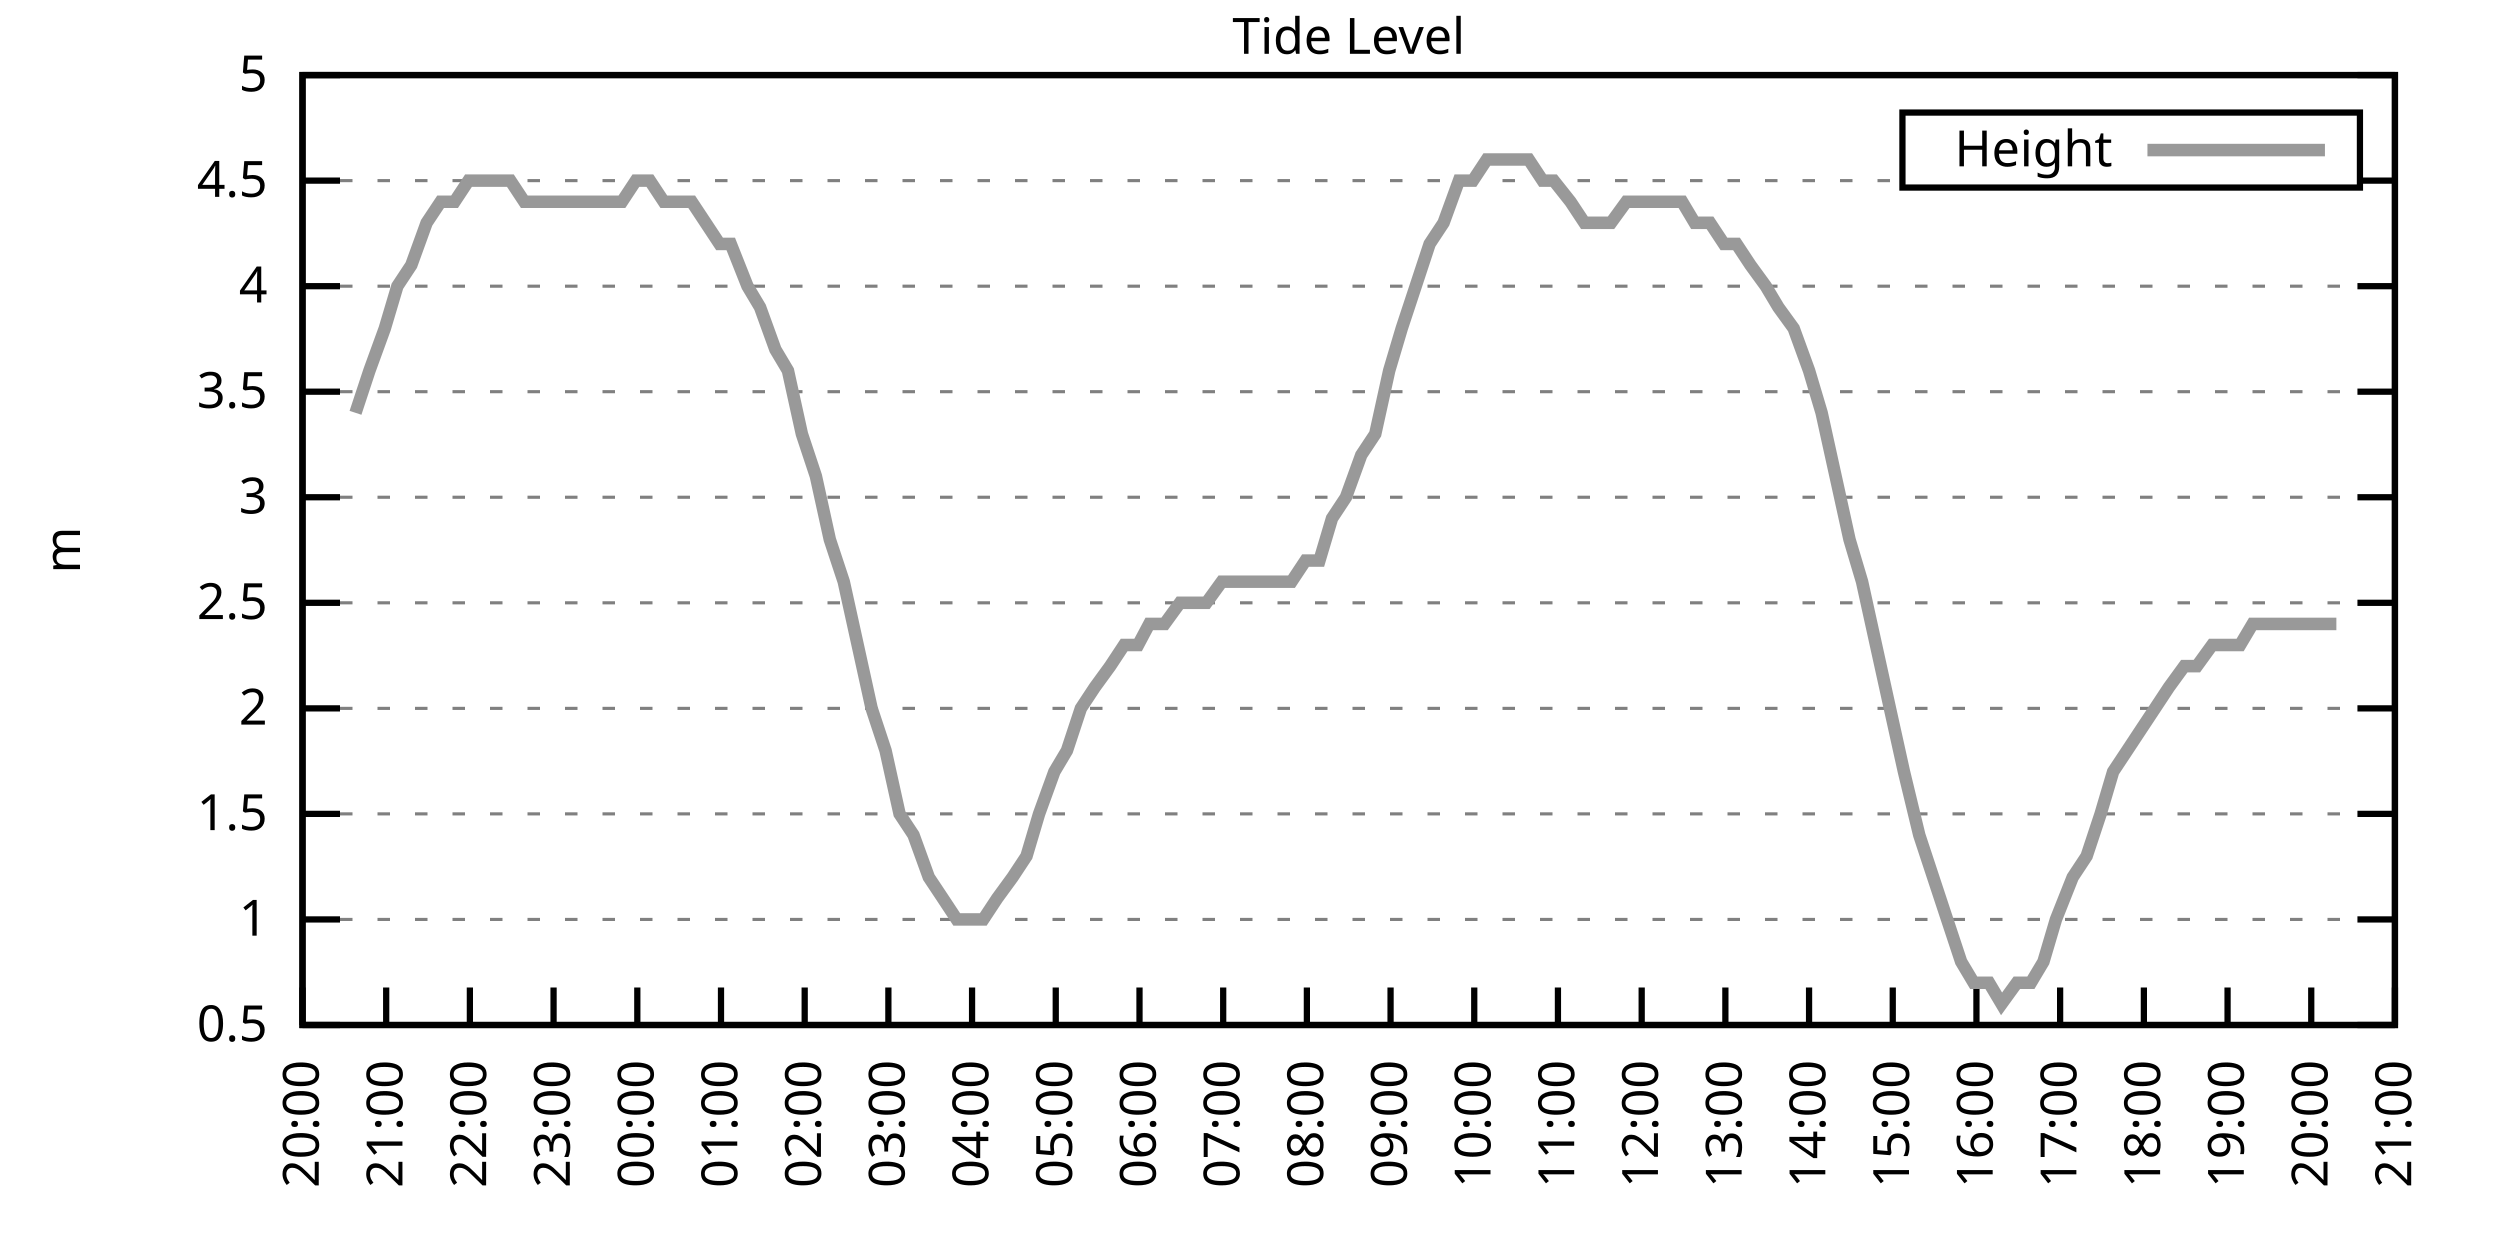
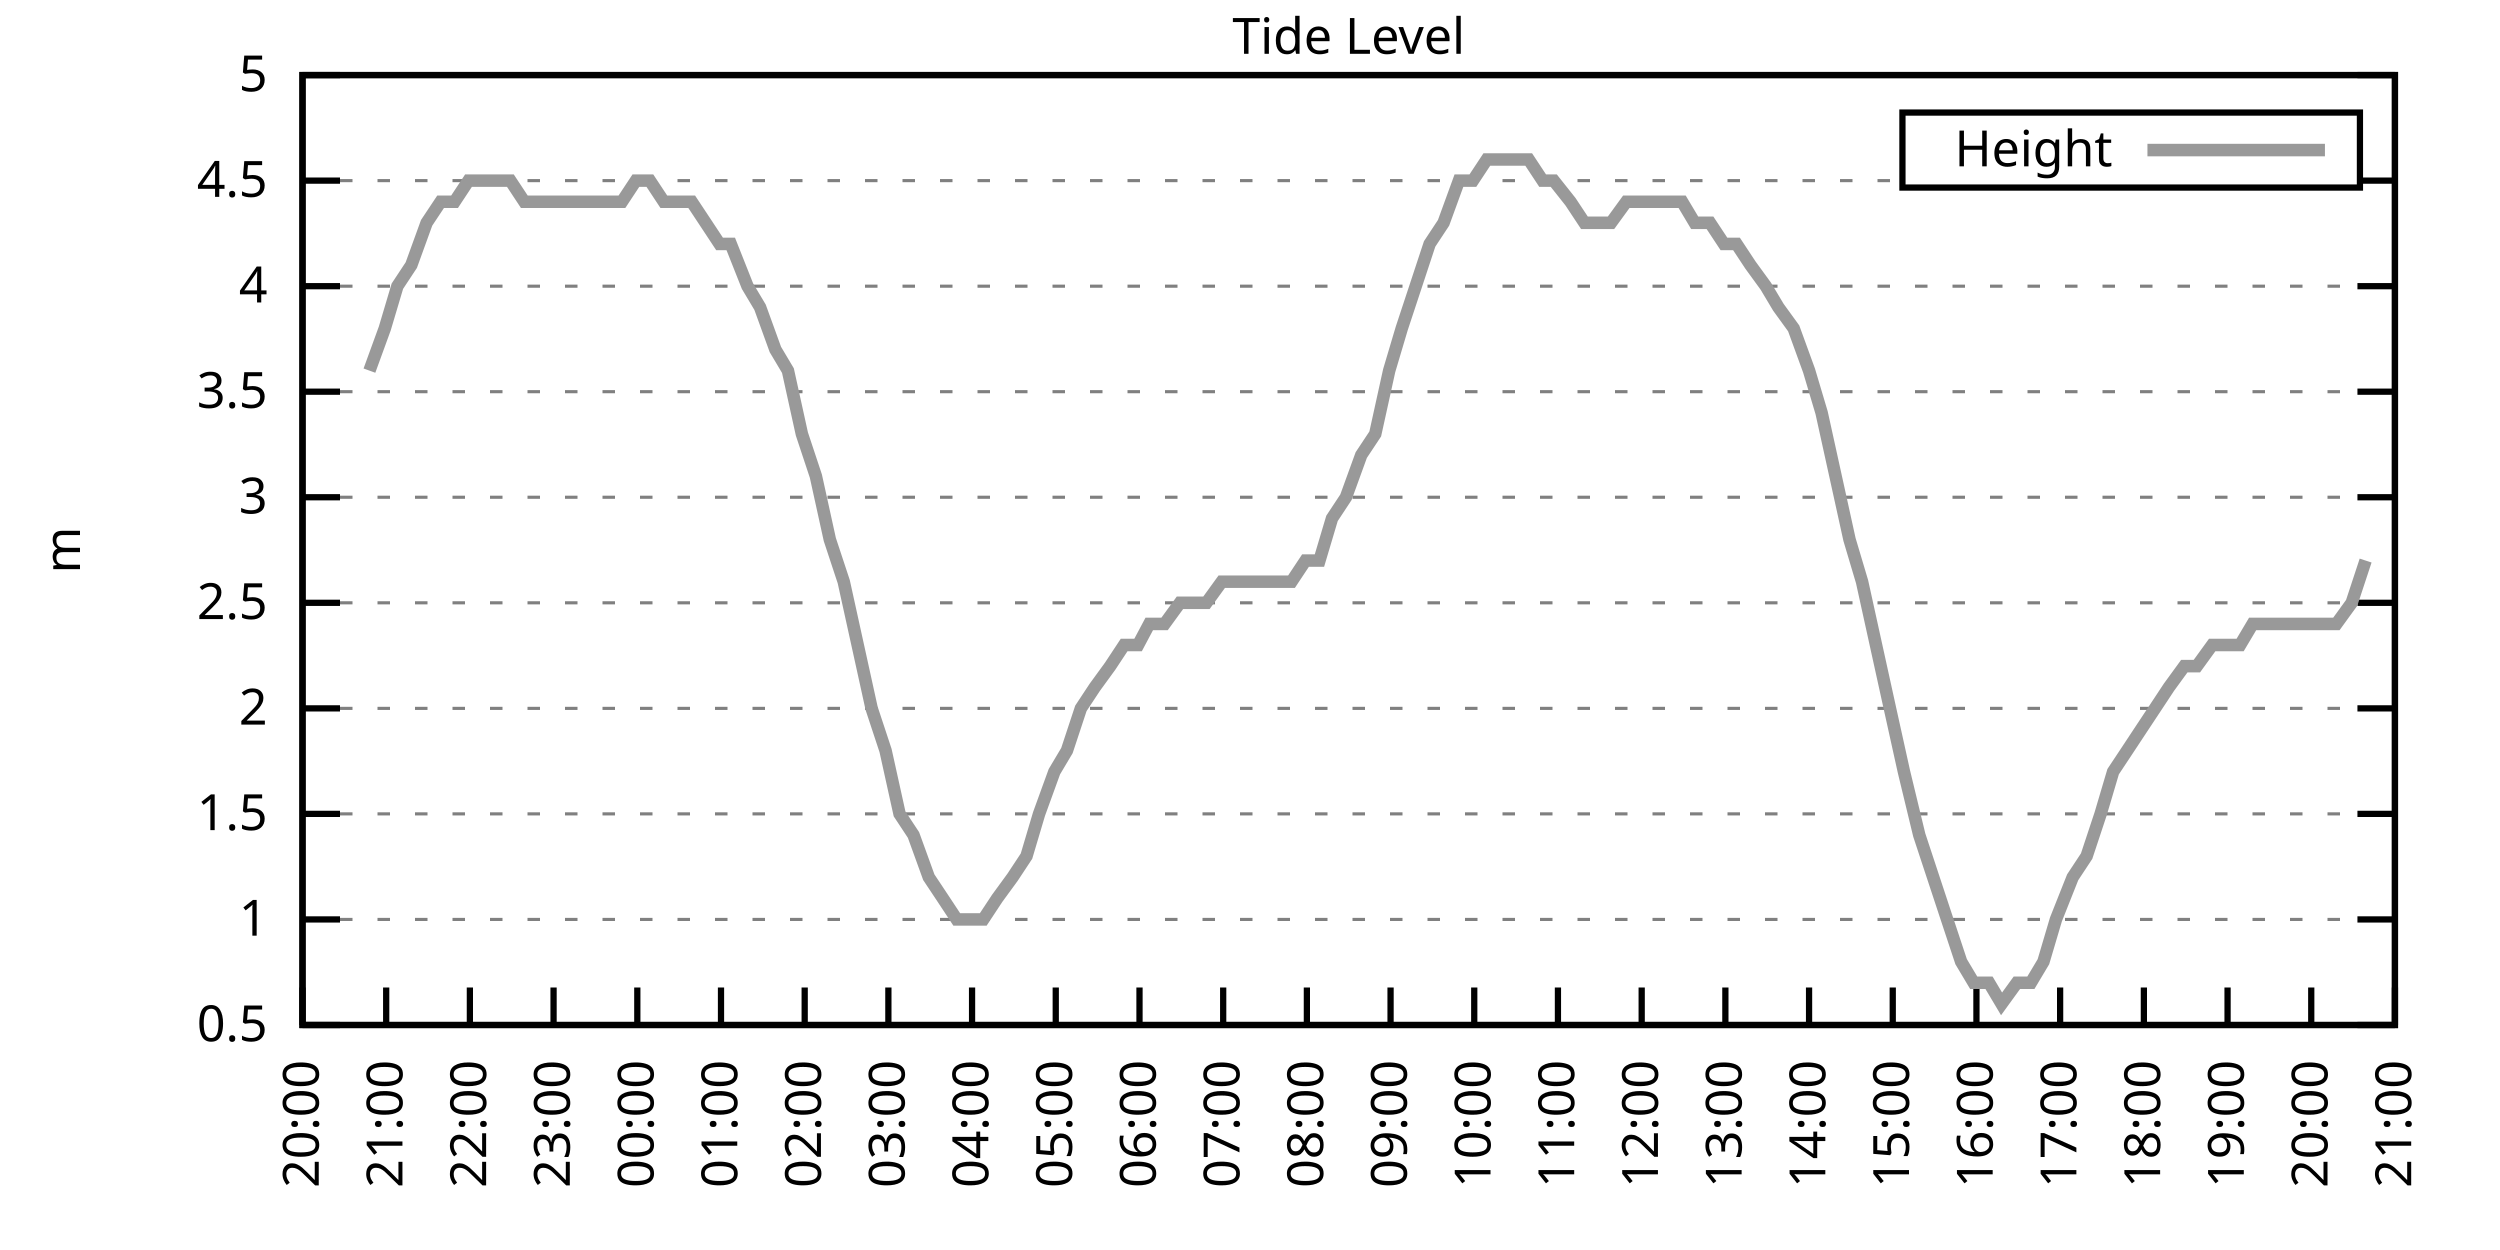
<svg xmlns="http://www.w3.org/2000/svg" xmlns:xlink="http://www.w3.org/1999/xlink" width="400" height="200" viewBox="0 0 400 200">
  <g id="gnuplot_canvas">
    <rect x="0" y="0" width="400" height="200" fill="none" />
    <defs>
      <circle id="gpDot" r="0.5" stroke-width="0.5" stroke="currentColor" />
      <path id="gpPt0" stroke-width="0.333" stroke="currentColor" d="M-1,0 h2 M0,-1 v2" />
      <path id="gpPt1" stroke-width="0.333" stroke="currentColor" d="M-1,-1 L1,1 M1,-1 L-1,1" />
      <path id="gpPt2" stroke-width="0.333" stroke="currentColor" d="M-1,0 L1,0 M0,-1 L0,1 M-1,-1 L1,1 M-1,1 L1,-1" />
      <rect id="gpPt3" stroke-width="0.333" stroke="currentColor" x="-1" y="-1" width="2" height="2" />
      <rect id="gpPt4" stroke-width="0.333" stroke="currentColor" fill="currentColor" x="-1" y="-1" width="2" height="2" />
      <circle id="gpPt5" stroke-width="0.333" stroke="currentColor" cx="0" cy="0" r="1" />
      <use xlink:href="#gpPt5" id="gpPt6" fill="currentColor" stroke="none" />
      <path id="gpPt7" stroke-width="0.333" stroke="currentColor" d="M0,-1.33 L-1.33,0.67 L1.33,0.67 z" />
      <use xlink:href="#gpPt7" id="gpPt8" fill="currentColor" stroke="none" />
      <use xlink:href="#gpPt7" id="gpPt9" stroke="currentColor" transform="rotate(180)" />
      <use xlink:href="#gpPt9" id="gpPt10" fill="currentColor" stroke="none" />
      <use xlink:href="#gpPt3" id="gpPt11" stroke="currentColor" transform="rotate(45)" />
      <use xlink:href="#gpPt11" id="gpPt12" fill="currentColor" stroke="none" />
      <path id="gpPt13" stroke-width="0.333" stroke="currentColor" d="M0,1.330 L1.265,0.411 L0.782,-1.067 L-0.782,-1.076 L-1.265,0.411 z" />
      <use xlink:href="#gpPt13" id="gpPt14" fill="currentColor" stroke="none" />
      <filter id="textbox" filterUnits="objectBoundingBox" x="0" y="0" height="1" width="1">
        <feFlood flood-color="white" flood-opacity="1" result="bgnd" />
        <feComposite in="SourceGraphic" in2="bgnd" operator="atop" />
      </filter>
      <filter id="greybox" filterUnits="objectBoundingBox" x="0" y="0" height="1" width="1">
        <feFlood flood-color="lightgrey" flood-opacity="1" result="grey" />
        <feComposite in="SourceGraphic" in2="grey" operator="atop" />
      </filter>
    </defs>
    <g fill="none" color="white" stroke="currentColor" stroke-width="1.00" stroke-linecap="butt" stroke-linejoin="miter">
</g>
    <g fill="none" color="black" stroke="currentColor" stroke-width="1.00" stroke-linecap="butt" stroke-linejoin="miter">
      <g stroke="none" shape-rendering="crispEdges">
        <polygon fill="rgb(255, 255, 255)" points="48.40,164.00 383.18,164.00 383.18,12.02 48.40,12.02 " />
      </g>
    </g>
    <g fill="none" color="black" stroke="currentColor" stroke-width="1.00" stroke-linecap="butt" stroke-linejoin="miter">
</g>
    <g fill="none" color="black" stroke="black" stroke-width="0.50" stroke-linecap="butt" stroke-linejoin="miter">
</g>
    <g fill="none" color="gray" stroke="currentColor" stroke-width="0.50" stroke-linecap="butt" stroke-linejoin="miter">
      <path stroke="gray" stroke-dasharray="2,4" class="gridline" d="M48.40,164.00 L383.19,164.00  " />
    </g>
    <g fill="none" color="gray" stroke="gray" stroke-width="1.00" stroke-linecap="butt" stroke-linejoin="miter">
</g>
    <g fill="none" color="black" stroke="currentColor" stroke-width="1.00" stroke-linecap="butt" stroke-linejoin="miter">
      <path stroke="black" d="M48.40,164.00 L54.40,164.00 M383.19,164.00 L377.19,164.00  " />
      <g transform="translate(42.80,166.60)" stroke="none" fill="black" font-family="Sans" font-size="8.00" text-anchor="end">
        <text>
          <tspan font-family="Sans"> 0.5</tspan>
        </text>
      </g>
    </g>
    <g fill="none" color="black" stroke="currentColor" stroke-width="1.00" stroke-linecap="butt" stroke-linejoin="miter">
</g>
    <g fill="none" color="black" stroke="black" stroke-width="0.50" stroke-linecap="butt" stroke-linejoin="miter">
</g>
    <g fill="none" color="gray" stroke="currentColor" stroke-width="0.50" stroke-linecap="butt" stroke-linejoin="miter">
      <path stroke="gray" stroke-dasharray="2,4" class="gridline" d="M48.40,147.11 L383.19,147.11  " />
    </g>
    <g fill="none" color="gray" stroke="gray" stroke-width="1.00" stroke-linecap="butt" stroke-linejoin="miter">
</g>
    <g fill="none" color="black" stroke="currentColor" stroke-width="1.00" stroke-linecap="butt" stroke-linejoin="miter">
      <path stroke="black" d="M48.40,147.11 L54.40,147.11 M383.19,147.11 L377.19,147.11  " />
      <g transform="translate(42.80,149.71)" stroke="none" fill="black" font-family="Sans" font-size="8.00" text-anchor="end">
        <text>
          <tspan font-family="Sans"> 1</tspan>
        </text>
      </g>
    </g>
    <g fill="none" color="black" stroke="currentColor" stroke-width="1.00" stroke-linecap="butt" stroke-linejoin="miter">
</g>
    <g fill="none" color="black" stroke="black" stroke-width="0.50" stroke-linecap="butt" stroke-linejoin="miter">
</g>
    <g fill="none" color="gray" stroke="currentColor" stroke-width="0.50" stroke-linecap="butt" stroke-linejoin="miter">
      <path stroke="gray" stroke-dasharray="2,4" class="gridline" d="M48.40,130.22 L383.19,130.22  " />
    </g>
    <g fill="none" color="gray" stroke="gray" stroke-width="1.00" stroke-linecap="butt" stroke-linejoin="miter">
</g>
    <g fill="none" color="black" stroke="currentColor" stroke-width="1.00" stroke-linecap="butt" stroke-linejoin="miter">
      <path stroke="black" d="M48.40,130.22 L54.40,130.22 M383.19,130.22 L377.19,130.22  " />
      <g transform="translate(42.80,132.82)" stroke="none" fill="black" font-family="Sans" font-size="8.00" text-anchor="end">
        <text>
          <tspan font-family="Sans"> 1.5</tspan>
        </text>
      </g>
    </g>
    <g fill="none" color="black" stroke="currentColor" stroke-width="1.00" stroke-linecap="butt" stroke-linejoin="miter">
</g>
    <g fill="none" color="black" stroke="black" stroke-width="0.50" stroke-linecap="butt" stroke-linejoin="miter">
</g>
    <g fill="none" color="gray" stroke="currentColor" stroke-width="0.50" stroke-linecap="butt" stroke-linejoin="miter">
      <path stroke="gray" stroke-dasharray="2,4" class="gridline" d="M48.40,113.34 L383.19,113.34  " />
    </g>
    <g fill="none" color="gray" stroke="gray" stroke-width="1.00" stroke-linecap="butt" stroke-linejoin="miter">
</g>
    <g fill="none" color="black" stroke="currentColor" stroke-width="1.00" stroke-linecap="butt" stroke-linejoin="miter">
      <path stroke="black" d="M48.40,113.34 L54.40,113.34 M383.19,113.34 L377.19,113.34  " />
      <g transform="translate(42.80,115.94)" stroke="none" fill="black" font-family="Sans" font-size="8.00" text-anchor="end">
        <text>
          <tspan font-family="Sans"> 2</tspan>
        </text>
      </g>
    </g>
    <g fill="none" color="black" stroke="currentColor" stroke-width="1.00" stroke-linecap="butt" stroke-linejoin="miter">
</g>
    <g fill="none" color="black" stroke="black" stroke-width="0.50" stroke-linecap="butt" stroke-linejoin="miter">
</g>
    <g fill="none" color="gray" stroke="currentColor" stroke-width="0.50" stroke-linecap="butt" stroke-linejoin="miter">
      <path stroke="gray" stroke-dasharray="2,4" class="gridline" d="M48.40,96.45 L383.19,96.45  " />
    </g>
    <g fill="none" color="gray" stroke="gray" stroke-width="1.00" stroke-linecap="butt" stroke-linejoin="miter">
</g>
    <g fill="none" color="black" stroke="currentColor" stroke-width="1.00" stroke-linecap="butt" stroke-linejoin="miter">
      <path stroke="black" d="M48.40,96.45 L54.40,96.45 M383.19,96.45 L377.19,96.45  " />
      <g transform="translate(42.80,99.05)" stroke="none" fill="black" font-family="Sans" font-size="8.00" text-anchor="end">
        <text>
          <tspan font-family="Sans"> 2.5</tspan>
        </text>
      </g>
    </g>
    <g fill="none" color="black" stroke="currentColor" stroke-width="1.00" stroke-linecap="butt" stroke-linejoin="miter">
</g>
    <g fill="none" color="black" stroke="black" stroke-width="0.50" stroke-linecap="butt" stroke-linejoin="miter">
</g>
    <g fill="none" color="gray" stroke="currentColor" stroke-width="0.50" stroke-linecap="butt" stroke-linejoin="miter">
      <path stroke="gray" stroke-dasharray="2,4" class="gridline" d="M48.40,79.56 L383.19,79.56  " />
    </g>
    <g fill="none" color="gray" stroke="gray" stroke-width="1.00" stroke-linecap="butt" stroke-linejoin="miter">
</g>
    <g fill="none" color="black" stroke="currentColor" stroke-width="1.00" stroke-linecap="butt" stroke-linejoin="miter">
      <path stroke="black" d="M48.40,79.56 L54.40,79.56 M383.19,79.56 L377.19,79.56  " />
      <g transform="translate(42.80,82.16)" stroke="none" fill="black" font-family="Sans" font-size="8.00" text-anchor="end">
        <text>
          <tspan font-family="Sans"> 3</tspan>
        </text>
      </g>
    </g>
    <g fill="none" color="black" stroke="currentColor" stroke-width="1.00" stroke-linecap="butt" stroke-linejoin="miter">
</g>
    <g fill="none" color="black" stroke="black" stroke-width="0.50" stroke-linecap="butt" stroke-linejoin="miter">
</g>
    <g fill="none" color="gray" stroke="currentColor" stroke-width="0.50" stroke-linecap="butt" stroke-linejoin="miter">
      <path stroke="gray" stroke-dasharray="2,4" class="gridline" d="M48.40,62.67 L383.19,62.67  " />
    </g>
    <g fill="none" color="gray" stroke="gray" stroke-width="1.00" stroke-linecap="butt" stroke-linejoin="miter">
</g>
    <g fill="none" color="black" stroke="currentColor" stroke-width="1.00" stroke-linecap="butt" stroke-linejoin="miter">
      <path stroke="black" d="M48.40,62.67 L54.40,62.67 M383.19,62.67 L377.19,62.67  " />
      <g transform="translate(42.80,65.27)" stroke="none" fill="black" font-family="Sans" font-size="8.00" text-anchor="end">
        <text>
          <tspan font-family="Sans"> 3.5</tspan>
        </text>
      </g>
    </g>
    <g fill="none" color="black" stroke="currentColor" stroke-width="1.00" stroke-linecap="butt" stroke-linejoin="miter">
</g>
    <g fill="none" color="black" stroke="black" stroke-width="0.50" stroke-linecap="butt" stroke-linejoin="miter">
</g>
    <g fill="none" color="gray" stroke="currentColor" stroke-width="0.50" stroke-linecap="butt" stroke-linejoin="miter">
      <path stroke="gray" stroke-dasharray="2,4" class="gridline" d="M48.40,45.79 L383.19,45.79  " />
    </g>
    <g fill="none" color="gray" stroke="gray" stroke-width="1.00" stroke-linecap="butt" stroke-linejoin="miter">
</g>
    <g fill="none" color="black" stroke="currentColor" stroke-width="1.00" stroke-linecap="butt" stroke-linejoin="miter">
      <path stroke="black" d="M48.40,45.79 L54.40,45.79 M383.19,45.79 L377.19,45.79  " />
      <g transform="translate(42.80,48.39)" stroke="none" fill="black" font-family="Sans" font-size="8.00" text-anchor="end">
        <text>
          <tspan font-family="Sans"> 4</tspan>
        </text>
      </g>
    </g>
    <g fill="none" color="black" stroke="currentColor" stroke-width="1.00" stroke-linecap="butt" stroke-linejoin="miter">
</g>
    <g fill="none" color="black" stroke="black" stroke-width="0.50" stroke-linecap="butt" stroke-linejoin="miter">
</g>
    <g fill="none" color="gray" stroke="currentColor" stroke-width="0.50" stroke-linecap="butt" stroke-linejoin="miter">
      <path stroke="gray" stroke-dasharray="2,4" class="gridline" d="M48.40,28.90 L304.39,28.90 M377.59,28.90 L383.19,28.90  " />
    </g>
    <g fill="none" color="gray" stroke="gray" stroke-width="1.00" stroke-linecap="butt" stroke-linejoin="miter">
</g>
    <g fill="none" color="black" stroke="currentColor" stroke-width="1.00" stroke-linecap="butt" stroke-linejoin="miter">
      <path stroke="black" d="M48.40,28.90 L54.40,28.90 M383.19,28.90 L377.19,28.90  " />
      <g transform="translate(42.80,31.50)" stroke="none" fill="black" font-family="Sans" font-size="8.00" text-anchor="end">
        <text>
          <tspan font-family="Sans"> 4.5</tspan>
        </text>
      </g>
    </g>
    <g fill="none" color="black" stroke="currentColor" stroke-width="1.00" stroke-linecap="butt" stroke-linejoin="miter">
</g>
    <g fill="none" color="black" stroke="black" stroke-width="0.50" stroke-linecap="butt" stroke-linejoin="miter">
</g>
    <g fill="none" color="gray" stroke="currentColor" stroke-width="0.50" stroke-linecap="butt" stroke-linejoin="miter">
      <path stroke="gray" stroke-dasharray="2,4" class="gridline" d="M48.40,12.01 L383.19,12.01  " />
    </g>
    <g fill="none" color="gray" stroke="gray" stroke-width="1.00" stroke-linecap="butt" stroke-linejoin="miter">
</g>
    <g fill="none" color="black" stroke="currentColor" stroke-width="1.00" stroke-linecap="butt" stroke-linejoin="miter">
      <path stroke="black" d="M48.40,12.01 L54.40,12.01 M383.19,12.01 L377.19,12.01  " />
      <g transform="translate(42.80,14.61)" stroke="none" fill="black" font-family="Sans" font-size="8.00" text-anchor="end">
        <text>
          <tspan font-family="Sans"> 5</tspan>
        </text>
      </g>
    </g>
    <g fill="none" color="black" stroke="currentColor" stroke-width="1.00" stroke-linecap="butt" stroke-linejoin="miter">
      <path stroke="black" d="M48.40,164.00 L48.40,158.00  " />
      <g transform="translate(51.00,169.60) rotate(270.00)" stroke="none" fill="black" font-family="Sans" font-size="8.00" text-anchor="end">
        <text>
          <tspan font-family="Sans">20:00</tspan>
        </text>
      </g>
    </g>
    <g fill="none" color="black" stroke="currentColor" stroke-width="1.00" stroke-linecap="butt" stroke-linejoin="miter">
      <path stroke="black" d="M61.79,164.00 L61.79,158.00  " />
      <g transform="translate(64.39,169.60) rotate(270.00)" stroke="none" fill="black" font-family="Sans" font-size="8.00" text-anchor="end">
        <text>
          <tspan font-family="Sans">21:00</tspan>
        </text>
      </g>
    </g>
    <g fill="none" color="black" stroke="currentColor" stroke-width="1.00" stroke-linecap="butt" stroke-linejoin="miter">
      <path stroke="black" d="M75.18,164.00 L75.18,158.00  " />
      <g transform="translate(77.78,169.60) rotate(270.00)" stroke="none" fill="black" font-family="Sans" font-size="8.00" text-anchor="end">
        <text>
          <tspan font-family="Sans">22:00</tspan>
        </text>
      </g>
    </g>
    <g fill="none" color="black" stroke="currentColor" stroke-width="1.00" stroke-linecap="butt" stroke-linejoin="miter">
      <path stroke="black" d="M88.57,164.00 L88.57,158.00  " />
      <g transform="translate(91.17,169.60) rotate(270.00)" stroke="none" fill="black" font-family="Sans" font-size="8.00" text-anchor="end">
        <text>
          <tspan font-family="Sans">23:00</tspan>
        </text>
      </g>
    </g>
    <g fill="none" color="black" stroke="currentColor" stroke-width="1.00" stroke-linecap="butt" stroke-linejoin="miter">
      <path stroke="black" d="M101.97,164.00 L101.97,158.00  " />
      <g transform="translate(104.57,169.60) rotate(270.00)" stroke="none" fill="black" font-family="Sans" font-size="8.00" text-anchor="end">
        <text>
          <tspan font-family="Sans">00:00</tspan>
        </text>
      </g>
    </g>
    <g fill="none" color="black" stroke="currentColor" stroke-width="1.00" stroke-linecap="butt" stroke-linejoin="miter">
      <path stroke="black" d="M115.36,164.00 L115.36,158.00  " />
      <g transform="translate(117.96,169.60) rotate(270.00)" stroke="none" fill="black" font-family="Sans" font-size="8.00" text-anchor="end">
        <text>
          <tspan font-family="Sans">01:00</tspan>
        </text>
      </g>
    </g>
    <g fill="none" color="black" stroke="currentColor" stroke-width="1.00" stroke-linecap="butt" stroke-linejoin="miter">
      <path stroke="black" d="M128.75,164.00 L128.75,158.00  " />
      <g transform="translate(131.35,169.60) rotate(270.00)" stroke="none" fill="black" font-family="Sans" font-size="8.00" text-anchor="end">
        <text>
          <tspan font-family="Sans">02:00</tspan>
        </text>
      </g>
    </g>
    <g fill="none" color="black" stroke="currentColor" stroke-width="1.00" stroke-linecap="butt" stroke-linejoin="miter">
      <path stroke="black" d="M142.14,164.00 L142.14,158.00  " />
      <g transform="translate(144.74,169.60) rotate(270.00)" stroke="none" fill="black" font-family="Sans" font-size="8.00" text-anchor="end">
        <text>
          <tspan font-family="Sans">03:00</tspan>
        </text>
      </g>
    </g>
    <g fill="none" color="black" stroke="currentColor" stroke-width="1.00" stroke-linecap="butt" stroke-linejoin="miter">
      <path stroke="black" d="M155.53,164.00 L155.53,158.00  " />
      <g transform="translate(158.13,169.60) rotate(270.00)" stroke="none" fill="black" font-family="Sans" font-size="8.00" text-anchor="end">
        <text>
          <tspan font-family="Sans">04:00</tspan>
        </text>
      </g>
    </g>
    <g fill="none" color="black" stroke="currentColor" stroke-width="1.00" stroke-linecap="butt" stroke-linejoin="miter">
      <path stroke="black" d="M168.92,164.00 L168.92,158.00  " />
      <g transform="translate(171.52,169.60) rotate(270.00)" stroke="none" fill="black" font-family="Sans" font-size="8.00" text-anchor="end">
        <text>
          <tspan font-family="Sans">05:00</tspan>
        </text>
      </g>
    </g>
    <g fill="none" color="black" stroke="currentColor" stroke-width="1.00" stroke-linecap="butt" stroke-linejoin="miter">
      <path stroke="black" d="M182.32,164.00 L182.32,158.00  " />
      <g transform="translate(184.92,169.60) rotate(270.00)" stroke="none" fill="black" font-family="Sans" font-size="8.00" text-anchor="end">
        <text>
          <tspan font-family="Sans">06:00</tspan>
        </text>
      </g>
    </g>
    <g fill="none" color="black" stroke="currentColor" stroke-width="1.00" stroke-linecap="butt" stroke-linejoin="miter">
      <path stroke="black" d="M195.71,164.00 L195.71,158.00  " />
      <g transform="translate(198.31,169.60) rotate(270.00)" stroke="none" fill="black" font-family="Sans" font-size="8.00" text-anchor="end">
        <text>
          <tspan font-family="Sans">07:00</tspan>
        </text>
      </g>
    </g>
    <g fill="none" color="black" stroke="currentColor" stroke-width="1.00" stroke-linecap="butt" stroke-linejoin="miter">
      <path stroke="black" d="M209.10,164.00 L209.10,158.00  " />
      <g transform="translate(211.70,169.60) rotate(270.00)" stroke="none" fill="black" font-family="Sans" font-size="8.00" text-anchor="end">
        <text>
          <tspan font-family="Sans">08:00</tspan>
        </text>
      </g>
    </g>
    <g fill="none" color="black" stroke="currentColor" stroke-width="1.00" stroke-linecap="butt" stroke-linejoin="miter">
      <path stroke="black" d="M222.49,164.00 L222.49,158.00  " />
      <g transform="translate(225.09,169.60) rotate(270.00)" stroke="none" fill="black" font-family="Sans" font-size="8.00" text-anchor="end">
        <text>
          <tspan font-family="Sans">09:00</tspan>
        </text>
      </g>
    </g>
    <g fill="none" color="black" stroke="currentColor" stroke-width="1.00" stroke-linecap="butt" stroke-linejoin="miter">
      <path stroke="black" d="M235.88,164.00 L235.88,158.00  " />
      <g transform="translate(238.48,169.60) rotate(270.00)" stroke="none" fill="black" font-family="Sans" font-size="8.00" text-anchor="end">
        <text>
          <tspan font-family="Sans">10:00</tspan>
        </text>
      </g>
    </g>
    <g fill="none" color="black" stroke="currentColor" stroke-width="1.00" stroke-linecap="butt" stroke-linejoin="miter">
      <path stroke="black" d="M249.27,164.00 L249.27,158.00  " />
      <g transform="translate(251.87,169.60) rotate(270.00)" stroke="none" fill="black" font-family="Sans" font-size="8.00" text-anchor="end">
        <text>
          <tspan font-family="Sans">11:00</tspan>
        </text>
      </g>
    </g>
    <g fill="none" color="black" stroke="currentColor" stroke-width="1.00" stroke-linecap="butt" stroke-linejoin="miter">
      <path stroke="black" d="M262.67,164.00 L262.67,158.00  " />
      <g transform="translate(265.27,169.60) rotate(270.00)" stroke="none" fill="black" font-family="Sans" font-size="8.00" text-anchor="end">
        <text>
          <tspan font-family="Sans">12:00</tspan>
        </text>
      </g>
    </g>
    <g fill="none" color="black" stroke="currentColor" stroke-width="1.00" stroke-linecap="butt" stroke-linejoin="miter">
      <path stroke="black" d="M276.06,164.00 L276.06,158.00  " />
      <g transform="translate(278.66,169.60) rotate(270.00)" stroke="none" fill="black" font-family="Sans" font-size="8.00" text-anchor="end">
        <text>
          <tspan font-family="Sans">13:00</tspan>
        </text>
      </g>
    </g>
    <g fill="none" color="black" stroke="currentColor" stroke-width="1.00" stroke-linecap="butt" stroke-linejoin="miter">
      <path stroke="black" d="M289.45,164.00 L289.45,158.00  " />
      <g transform="translate(292.05,169.60) rotate(270.00)" stroke="none" fill="black" font-family="Sans" font-size="8.00" text-anchor="end">
        <text>
          <tspan font-family="Sans">14:00</tspan>
        </text>
      </g>
    </g>
    <g fill="none" color="black" stroke="currentColor" stroke-width="1.00" stroke-linecap="butt" stroke-linejoin="miter">
      <path stroke="black" d="M302.84,164.00 L302.84,158.00  " />
      <g transform="translate(305.44,169.60) rotate(270.00)" stroke="none" fill="black" font-family="Sans" font-size="8.00" text-anchor="end">
        <text>
          <tspan font-family="Sans">15:00</tspan>
        </text>
      </g>
    </g>
    <g fill="none" color="black" stroke="currentColor" stroke-width="1.00" stroke-linecap="butt" stroke-linejoin="miter">
      <path stroke="black" d="M316.23,164.00 L316.23,158.00  " />
      <g transform="translate(318.83,169.60) rotate(270.00)" stroke="none" fill="black" font-family="Sans" font-size="8.00" text-anchor="end">
        <text>
          <tspan font-family="Sans">16:00</tspan>
        </text>
      </g>
    </g>
    <g fill="none" color="black" stroke="currentColor" stroke-width="1.00" stroke-linecap="butt" stroke-linejoin="miter">
      <path stroke="black" d="M329.62,164.00 L329.62,158.00  " />
      <g transform="translate(332.22,169.60) rotate(270.00)" stroke="none" fill="black" font-family="Sans" font-size="8.00" text-anchor="end">
        <text>
          <tspan font-family="Sans">17:00</tspan>
        </text>
      </g>
    </g>
    <g fill="none" color="black" stroke="currentColor" stroke-width="1.00" stroke-linecap="butt" stroke-linejoin="miter">
      <path stroke="black" d="M343.02,164.00 L343.02,158.00  " />
      <g transform="translate(345.62,169.60) rotate(270.00)" stroke="none" fill="black" font-family="Sans" font-size="8.00" text-anchor="end">
        <text>
          <tspan font-family="Sans">18:00</tspan>
        </text>
      </g>
    </g>
    <g fill="none" color="black" stroke="currentColor" stroke-width="1.00" stroke-linecap="butt" stroke-linejoin="miter">
      <path stroke="black" d="M356.41,164.00 L356.41,158.00  " />
      <g transform="translate(359.01,169.60) rotate(270.00)" stroke="none" fill="black" font-family="Sans" font-size="8.00" text-anchor="end">
        <text>
          <tspan font-family="Sans">19:00</tspan>
        </text>
      </g>
    </g>
    <g fill="none" color="black" stroke="currentColor" stroke-width="1.00" stroke-linecap="butt" stroke-linejoin="miter">
      <path stroke="black" d="M369.80,164.00 L369.80,158.00  " />
      <g transform="translate(372.40,169.60) rotate(270.00)" stroke="none" fill="black" font-family="Sans" font-size="8.00" text-anchor="end">
        <text>
          <tspan font-family="Sans">20:00</tspan>
        </text>
      </g>
    </g>
    <g fill="none" color="black" stroke="currentColor" stroke-width="1.00" stroke-linecap="butt" stroke-linejoin="miter">
      <path stroke="black" d="M383.19,164.00 L383.19,158.00  " />
      <g transform="translate(385.79,169.60) rotate(270.00)" stroke="none" fill="black" font-family="Sans" font-size="8.00" text-anchor="end">
        <text>
          <tspan font-family="Sans">21:00</tspan>
        </text>
      </g>
    </g>
    <g fill="none" color="black" stroke="currentColor" stroke-width="1.00" stroke-linecap="butt" stroke-linejoin="miter">
</g>
    <g fill="none" color="black" stroke="currentColor" stroke-width="1.00" stroke-linecap="butt" stroke-linejoin="miter">
      <path stroke="black" d="M48.40,12.01 L48.40,164.00 L383.19,164.00 L383.19,12.01 L48.40,12.01 Z  " />
    </g>
    <g fill="none" color="black" stroke="currentColor" stroke-width="1.00" stroke-linecap="butt" stroke-linejoin="miter">
</g>
    <g fill="none" color="black" stroke="currentColor" stroke-width="1.00" stroke-linecap="butt" stroke-linejoin="miter">
      <path stroke="black" d="M304.39,30.01 L304.39,18.01 L377.59,18.01 L377.59,30.01 L304.39,30.01 Z  " />
    </g>
    <g id="Tide_level_plot_1">
      <g fill="none" color="white" stroke="black" stroke-width="2.00" stroke-linecap="butt" stroke-linejoin="miter">
</g>
      <g fill="none" color="black" stroke="currentColor" stroke-width="2.00" stroke-linecap="butt" stroke-linejoin="miter">
        <g transform="translate(337.99,26.61)" stroke="none" fill="black" font-family="Sans" font-size="8.00" text-anchor="end">
          <text>
            <tspan font-family="Sans">Height</tspan>
          </text>
        </g>
      </g>
      <g fill="none" color="black" stroke="currentColor" stroke-width="2.00" stroke-linecap="butt" stroke-linejoin="miter">
-         <path stroke="rgb(153, 153, 153)" d="M343.59,24.01 L371.99,24.01 M56.88,66.05 L59.11,59.30 L61.57,52.54 L63.58,45.79 L65.81,42.41 L68.26,35.65   L70.50,32.28 L72.73,32.28 L74.96,28.90 L77.19,28.90 L79.42,28.90 L81.66,28.90 L83.89,32.28 L86.12,32.28   L88.35,32.28 L90.36,32.28 L92.59,32.28 L95.05,32.28 L97.28,32.28 L99.51,32.28 L101.74,28.90 L103.98,28.90   L106.21,32.28 L108.44,32.28 L110.67,32.28 L112.90,35.65 L115.13,39.03 L116.92,39.03 L119.60,45.79 L121.61,49.16   L124.06,55.92 L126.07,59.30 L128.30,69.43 L130.54,76.18 L132.77,86.32 L135.00,93.07 L137.23,103.20 L139.46,113.34   L141.69,120.09 L143.93,130.22 L146.16,133.60 L148.61,140.36 L150.85,143.73 L153.08,147.11 L155.09,147.11 L157.32,147.11   L159.55,143.73 L162.01,140.36 L164.24,136.98 L166.25,130.22 L168.70,123.47 L170.71,120.09 L172.94,113.34 L175.17,109.96   L177.63,106.58 L179.86,103.20 L182.09,103.20 L183.88,99.83 L186.33,99.83 L188.79,96.45 L191.02,96.45 L193.03,96.45   L195.48,93.07 L197.49,93.07 L199.95,93.07 L202.18,93.07 L204.41,93.07 L206.64,93.07 L208.88,89.69 L211.11,89.69   L213.12,82.94 L215.35,79.56 L217.80,72.81 L220.04,69.43 L222.27,59.30 L224.28,52.54 L226.51,45.79 L228.74,39.03   L230.97,35.65 L233.43,28.90 L235.66,28.90 L237.89,25.52 L239.90,25.52 L242.36,25.52 L244.59,25.52 L246.82,28.90   L248.60,28.90 L251.28,32.28 L253.51,35.65 L255.30,35.65 L257.76,35.65 L260.21,32.28 L262.44,32.28 L264.67,32.28   L266.91,32.28 L269.14,32.28 L271.15,35.65 L273.60,35.65 L275.83,39.03 L277.84,39.03 L280.07,42.41 L282.53,45.79   L284.54,49.16 L286.99,52.54 L289.45,59.30 L291.46,66.05 L293.69,76.18 L295.92,86.32 L297.93,93.07 L300.16,103.20   L302.39,113.34 L304.63,123.47 L307.08,133.60 L309.31,140.36 L311.54,147.11 L313.78,153.87 L315.79,157.24 L318.24,157.24   L320.25,160.62 L322.70,157.24 L324.94,157.24 L326.95,153.87 L328.95,147.11 L331.63,140.36 L333.86,136.98 L336.10,130.22   L338.10,123.47 L340.34,120.09 L342.57,116.71 L344.80,113.34 L347.03,109.96 L349.49,106.58 L351.50,106.58 L353.95,103.20   L356.18,103.20 L358.42,103.20 L360.42,99.83 L362.88,99.83 L365.11,99.83 L367.12,99.83 L369.58,99.83 L371.58,99.83   L373.82,99.83  " />
+         <path stroke="rgb(153, 153, 153)" d="M343.59,24.01 L371.99,24.01 M59.11,59.30 L61.57,52.54 L63.58,45.79 L65.81,42.41 L68.26,35.65 L70.50,32.28   L72.73,32.28 L74.96,28.90 L77.19,28.90 L79.42,28.90 L81.66,28.90 L83.89,32.28 L86.12,32.28 L88.35,32.28   L90.36,32.28 L92.59,32.28 L95.05,32.28 L97.28,32.28 L99.51,32.28 L101.74,28.90 L103.98,28.90 L106.21,32.28   L108.44,32.28 L110.67,32.28 L112.90,35.65 L115.13,39.03 L116.92,39.03 L119.60,45.79 L121.61,49.16 L124.06,55.92   L126.07,59.30 L128.30,69.43 L130.54,76.18 L132.77,86.32 L135.00,93.07 L137.23,103.20 L139.46,113.34 L141.69,120.09   L143.93,130.22 L146.16,133.60 L148.61,140.36 L150.85,143.73 L153.08,147.11 L155.09,147.11 L157.32,147.11 L159.55,143.73   L162.01,140.36 L164.24,136.98 L166.25,130.22 L168.70,123.47 L170.71,120.09 L172.94,113.34 L175.17,109.96 L177.63,106.58   L179.86,103.20 L182.09,103.20 L183.88,99.83 L186.33,99.83 L188.79,96.45 L191.02,96.45 L193.03,96.45 L195.48,93.07   L197.49,93.07 L199.95,93.07 L202.18,93.07 L204.41,93.07 L206.64,93.07 L208.88,89.69 L211.11,89.69 L213.12,82.94   L215.35,79.56 L217.80,72.81 L220.04,69.43 L222.27,59.30 L224.28,52.54 L226.51,45.79 L228.74,39.03 L230.97,35.65   L233.43,28.90 L235.66,28.90 L237.89,25.52 L239.90,25.52 L242.36,25.52 L244.59,25.52 L246.82,28.90 L248.60,28.90   L251.28,32.28 L253.51,35.65 L255.30,35.65 L257.76,35.65 L260.21,32.28 L262.44,32.28 L264.67,32.28 L266.91,32.28   L269.14,32.28 L271.15,35.65 L273.60,35.65 L275.83,39.03 L277.84,39.03 L280.07,42.41 L282.53,45.79 L284.54,49.16   L286.99,52.54 L289.45,59.30 L291.46,66.05 L293.69,76.18 L295.92,86.32 L297.93,93.07 L300.16,103.20 L302.39,113.34   L304.63,123.47 L307.08,133.60 L309.31,140.36 L311.54,147.11 L313.78,153.87 L315.79,157.24 L318.24,157.24 L320.25,160.62   L322.70,157.24 L324.94,157.24 L326.95,153.87 L328.95,147.11 L331.63,140.36 L333.86,136.98 L336.10,130.22 L338.10,123.47   L340.34,120.09 L342.57,116.71 L344.80,113.34 L347.03,109.96 L349.49,106.58 L351.50,106.58 L353.95,103.20 L356.18,103.20   L358.42,103.20 L360.42,99.83 L362.88,99.83 L365.11,99.83 L367.12,99.83 L369.58,99.83 L371.58,99.83 L373.82,99.83   L376.27,96.45 L378.50,89.69  " />
      </g>
    </g>
    <g fill="none" color="black" stroke="currentColor" stroke-width="2.00" stroke-linecap="butt" stroke-linejoin="miter">
</g>
    <g fill="none" color="black" stroke="black" stroke-width="1.00" stroke-linecap="butt" stroke-linejoin="miter">
</g>
    <g fill="none" color="black" stroke="currentColor" stroke-width="1.00" stroke-linecap="butt" stroke-linejoin="miter">
      <path stroke="black" d="M48.40,12.01 L48.40,164.00 L383.19,164.00 L383.19,12.01 L48.40,12.01 Z  " />
      <g transform="translate(12.80,88.01) rotate(270.00)" stroke="none" fill="black" font-family="Sans" font-size="8.00" text-anchor="middle">
        <text>
          <tspan font-family="Sans">m</tspan>
        </text>
      </g>
    </g>
    <g fill="none" color="black" stroke="currentColor" stroke-width="1.00" stroke-linecap="butt" stroke-linejoin="miter">
</g>
    <g fill="none" color="black" stroke="currentColor" stroke-width="1.00" stroke-linecap="butt" stroke-linejoin="miter">
      <g transform="translate(215.79,8.61)" stroke="none" fill="black" font-family="Sans" font-size="8.00" text-anchor="middle">
        <text>
          <tspan font-family="Sans">Tide Level</tspan>
        </text>
      </g>
    </g>
    <g fill="none" color="black" stroke="currentColor" stroke-width="1.00" stroke-linecap="butt" stroke-linejoin="miter">
</g>
  </g>
</svg>
